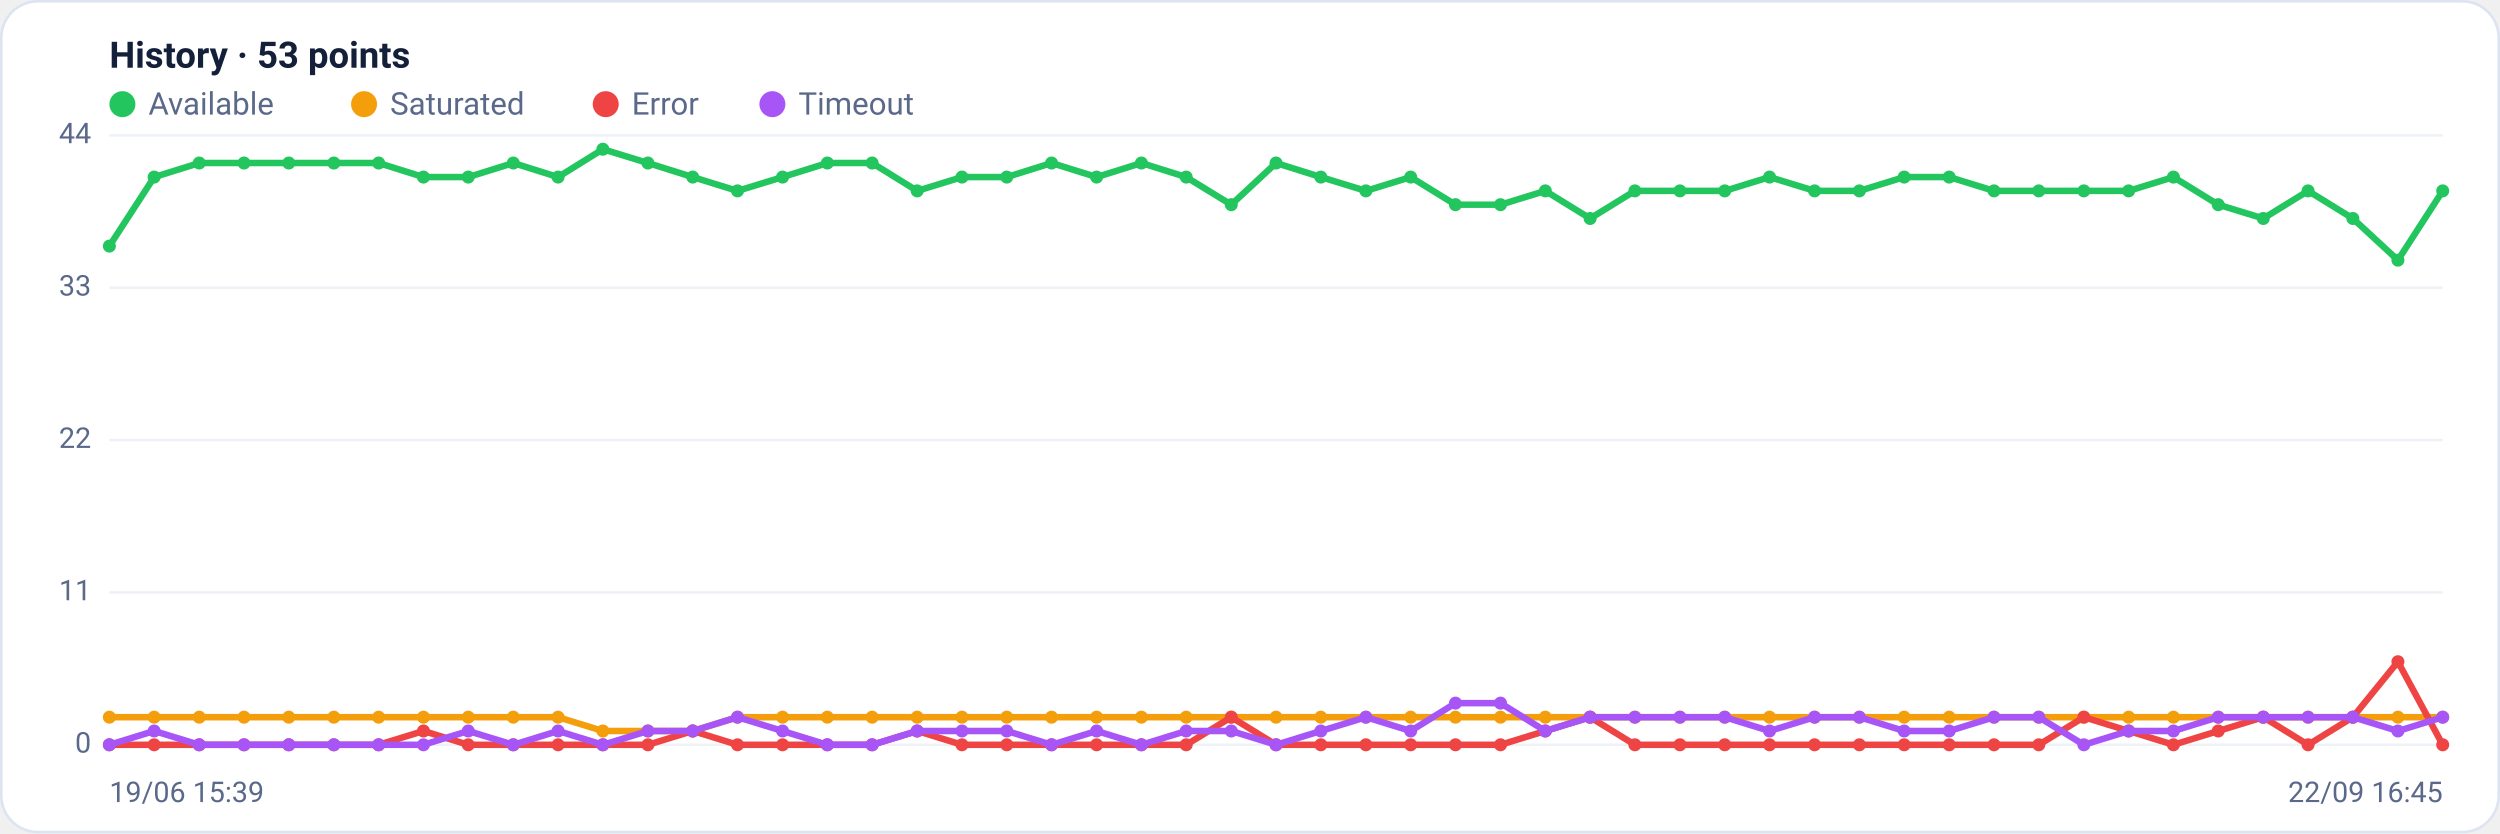
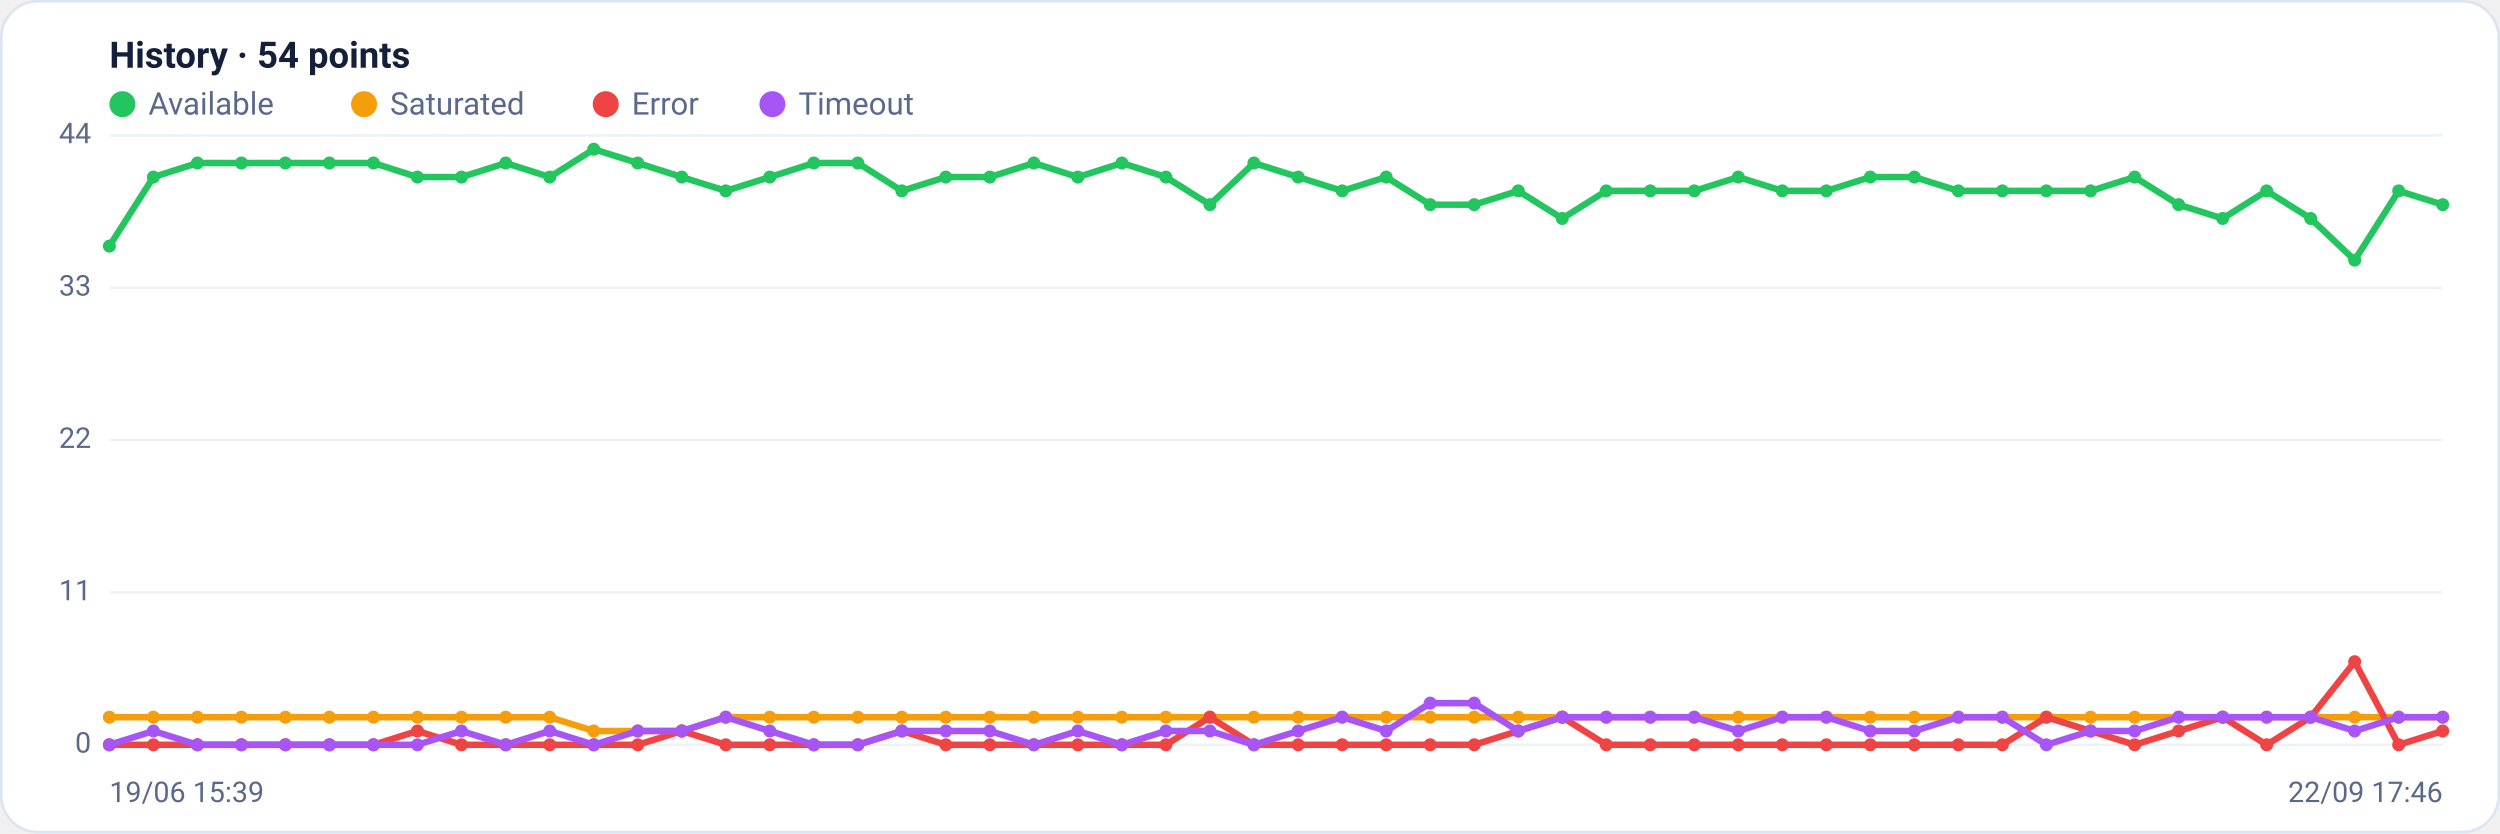
<svg xmlns="http://www.w3.org/2000/svg" viewBox="0 0 960 320" width="960" height="320" font-family="Segoe UI, system-ui, -apple-system, Roboto, Helvetica, Arial, sans-serif" role="img" aria-label="Availability history per region">
  <rect x="0.5" y="0.5" width="959" height="319" rx="14" fill="#ffffff" stroke="#dce3f1" />
-   <text x="42" y="26" font-size="14" font-weight="600" fill="#14203a">History · 53 points</text>
+   <text x="42" y="26" font-size="14" font-weight="600" fill="#14203a">History · 54 points</text>
  <circle cx="47" cy="40" r="5" fill="#22c55e" />
  <text x="57" y="44" font-size="12" fill="#5a688a">Available</text>
  <circle cx="139.8" cy="40" r="5" fill="#f59e0b" />
  <text x="149.8" y="44" font-size="12" fill="#5a688a">Saturated</text>
  <circle cx="232.6" cy="40" r="5" fill="#ef4444" />
  <text x="242.6" y="44" font-size="12" fill="#5a688a">Error</text>
  <circle cx="296.6" cy="40" r="5" fill="#a855f7" />
  <text x="306.6" y="44" font-size="12" fill="#5a688a">Timeout</text>
  <line x1="42" y1="286.0" x2="938" y2="286.0" stroke="#eef2f7" stroke-width="1" />
  <text x="35" y="289.0" text-anchor="end" font-size="11" fill="#5a688a">0</text>
  <line x1="42" y1="227.5" x2="938" y2="227.5" stroke="#eef2f7" stroke-width="1" />
  <text x="35" y="230.5" text-anchor="end" font-size="11" fill="#5a688a">11</text>
  <line x1="42" y1="169.0" x2="938" y2="169.0" stroke="#eef2f7" stroke-width="1" />
  <text x="35" y="172.0" text-anchor="end" font-size="11" fill="#5a688a">22</text>
  <line x1="42" y1="110.5" x2="938" y2="110.5" stroke="#eef2f7" stroke-width="1" />
  <text x="35" y="113.5" text-anchor="end" font-size="11" fill="#5a688a">33</text>
  <line x1="42" y1="52.0" x2="938" y2="52.0" stroke="#eef2f7" stroke-width="1" />
  <text x="35" y="55.0" text-anchor="end" font-size="11" fill="#5a688a">44</text>
-   <polyline fill="none" stroke="#22c55e" stroke-width="2.5" stroke-linejoin="round" stroke-linecap="round" points="42.0,94.5 59.2,68.0 76.5,62.6 93.7,62.6 110.9,62.6 128.2,62.6 145.4,62.6 162.6,68.0 179.8,68.0 197.1,62.6 214.3,68.0 231.5,57.3 248.8,62.6 266.0,68.0 283.2,73.3 300.5,68.0 317.7,62.6 334.9,62.6 352.2,73.3 369.4,68.0 386.6,68.0 403.8,62.6 421.1,68.0 438.3,62.6 455.5,68.0 472.8,78.6 490.0,62.6 507.2,68.0 524.5,73.3 541.7,68.0 558.9,78.6 576.2,78.6 593.4,73.3 610.6,83.9 627.8,73.3 645.1,73.3 662.3,73.3 679.5,68.0 696.8,73.3 714.0,73.3 731.2,68.0 748.5,68.0 765.7,73.3 782.9,73.3 800.2,73.3 817.4,73.3 834.6,68.0 851.8,78.6 869.1,83.9 886.3,73.3 903.5,83.9 920.8,99.9 938.0,73.3" />
+   <polyline fill="none" stroke="#22c55e" stroke-width="2.5" stroke-linejoin="round" stroke-linecap="round" points="42.0,94.5 58.9,68.0 75.8,62.6 92.7,62.6 109.6,62.6 126.5,62.6 143.4,62.6 160.3,68.0 177.2,68.0 194.2,62.6 211.1,68.0 228.0,57.3 244.9,62.6 261.8,68.0 278.7,73.3 295.6,68.0 312.5,62.6 329.4,62.6 346.3,73.3 363.2,68.0 380.1,68.0 397.0,62.6 413.9,68.0 430.8,62.6 447.7,68.0 464.6,78.6 481.5,62.6 498.5,68.0 515.4,73.3 532.3,68.0 549.2,78.6 566.1,78.6 583.0,73.3 599.9,83.9 616.8,73.3 633.7,73.3 650.6,73.3 667.5,68.0 684.4,73.3 701.3,73.3 718.2,68.0 735.1,68.0 752.0,73.3 768.9,73.3 785.8,73.3 802.8,73.3 819.7,68.0 836.6,78.6 853.5,83.9 870.4,73.3 887.3,83.9 904.2,99.9 921.1,73.3 938.0,78.6" />
  <circle cx="42.0" cy="94.5" r="2.5" fill="#22c55e" />
-   <circle cx="59.2" cy="68.0" r="2.5" fill="#22c55e" />
-   <circle cx="76.5" cy="62.6" r="2.5" fill="#22c55e" />
-   <circle cx="93.7" cy="62.6" r="2.5" fill="#22c55e" />
-   <circle cx="110.9" cy="62.6" r="2.5" fill="#22c55e" />
-   <circle cx="128.2" cy="62.6" r="2.5" fill="#22c55e" />
-   <circle cx="145.4" cy="62.6" r="2.5" fill="#22c55e" />
-   <circle cx="162.6" cy="68.0" r="2.5" fill="#22c55e" />
-   <circle cx="179.8" cy="68.0" r="2.5" fill="#22c55e" />
-   <circle cx="197.1" cy="62.6" r="2.5" fill="#22c55e" />
-   <circle cx="214.3" cy="68.0" r="2.5" fill="#22c55e" />
-   <circle cx="231.5" cy="57.3" r="2.5" fill="#22c55e" />
-   <circle cx="248.8" cy="62.6" r="2.5" fill="#22c55e" />
-   <circle cx="266.0" cy="68.0" r="2.5" fill="#22c55e" />
-   <circle cx="283.2" cy="73.3" r="2.5" fill="#22c55e" />
-   <circle cx="300.5" cy="68.0" r="2.5" fill="#22c55e" />
-   <circle cx="317.7" cy="62.6" r="2.5" fill="#22c55e" />
-   <circle cx="334.9" cy="62.6" r="2.5" fill="#22c55e" />
-   <circle cx="352.2" cy="73.3" r="2.5" fill="#22c55e" />
-   <circle cx="369.4" cy="68.0" r="2.5" fill="#22c55e" />
-   <circle cx="386.6" cy="68.0" r="2.5" fill="#22c55e" />
-   <circle cx="403.8" cy="62.6" r="2.5" fill="#22c55e" />
-   <circle cx="421.1" cy="68.0" r="2.5" fill="#22c55e" />
-   <circle cx="438.3" cy="62.6" r="2.5" fill="#22c55e" />
-   <circle cx="455.5" cy="68.0" r="2.5" fill="#22c55e" />
-   <circle cx="472.8" cy="78.6" r="2.5" fill="#22c55e" />
-   <circle cx="490.0" cy="62.6" r="2.5" fill="#22c55e" />
-   <circle cx="507.2" cy="68.0" r="2.5" fill="#22c55e" />
-   <circle cx="524.5" cy="73.3" r="2.5" fill="#22c55e" />
-   <circle cx="541.7" cy="68.0" r="2.5" fill="#22c55e" />
-   <circle cx="558.9" cy="78.6" r="2.5" fill="#22c55e" />
-   <circle cx="576.2" cy="78.6" r="2.5" fill="#22c55e" />
-   <circle cx="593.4" cy="73.3" r="2.5" fill="#22c55e" />
-   <circle cx="610.6" cy="83.9" r="2.5" fill="#22c55e" />
-   <circle cx="627.8" cy="73.3" r="2.5" fill="#22c55e" />
-   <circle cx="645.1" cy="73.3" r="2.5" fill="#22c55e" />
-   <circle cx="662.3" cy="73.3" r="2.5" fill="#22c55e" />
-   <circle cx="679.5" cy="68.0" r="2.5" fill="#22c55e" />
-   <circle cx="696.8" cy="73.3" r="2.5" fill="#22c55e" />
-   <circle cx="714.0" cy="73.3" r="2.5" fill="#22c55e" />
-   <circle cx="731.2" cy="68.0" r="2.5" fill="#22c55e" />
-   <circle cx="748.5" cy="68.0" r="2.5" fill="#22c55e" />
-   <circle cx="765.7" cy="73.3" r="2.5" fill="#22c55e" />
-   <circle cx="782.9" cy="73.3" r="2.5" fill="#22c55e" />
-   <circle cx="800.2" cy="73.3" r="2.5" fill="#22c55e" />
-   <circle cx="817.4" cy="73.3" r="2.5" fill="#22c55e" />
-   <circle cx="834.6" cy="68.0" r="2.5" fill="#22c55e" />
-   <circle cx="851.8" cy="78.6" r="2.5" fill="#22c55e" />
-   <circle cx="869.1" cy="83.9" r="2.5" fill="#22c55e" />
-   <circle cx="886.3" cy="73.3" r="2.5" fill="#22c55e" />
-   <circle cx="903.5" cy="83.9" r="2.5" fill="#22c55e" />
-   <circle cx="920.8" cy="99.9" r="2.5" fill="#22c55e" />
-   <circle cx="938.0" cy="73.3" r="2.5" fill="#22c55e" />
-   <polyline fill="none" stroke="#f59e0b" stroke-width="2.5" stroke-linejoin="round" stroke-linecap="round" points="42.0,275.4 59.2,275.4 76.5,275.4 93.7,275.4 110.9,275.4 128.2,275.4 145.4,275.4 162.6,275.4 179.8,275.4 197.1,275.4 214.3,275.4 231.5,280.7 248.8,280.7 266.0,280.7 283.2,275.4 300.5,275.4 317.7,275.4 334.9,275.4 352.2,275.4 369.4,275.4 386.6,275.4 403.8,275.4 421.1,275.4 438.3,275.4 455.5,275.4 472.8,275.4 490.0,275.4 507.2,275.4 524.5,275.4 541.7,275.4 558.9,275.4 576.2,275.4 593.4,275.4 610.6,275.4 627.8,275.4 645.1,275.4 662.3,275.4 679.5,275.4 696.8,275.4 714.0,275.4 731.2,275.4 748.5,275.4 765.7,275.4 782.9,275.4 800.2,275.4 817.4,275.4 834.6,275.4 851.8,275.4 869.1,275.4 886.3,275.4 903.5,275.4 920.8,275.4 938.0,275.4" />
+   <circle cx="58.9" cy="68.0" r="2.5" fill="#22c55e" />
+   <circle cx="75.8" cy="62.6" r="2.5" fill="#22c55e" />
+   <circle cx="92.7" cy="62.6" r="2.5" fill="#22c55e" />
+   <circle cx="109.6" cy="62.6" r="2.5" fill="#22c55e" />
+   <circle cx="126.5" cy="62.6" r="2.5" fill="#22c55e" />
+   <circle cx="143.4" cy="62.6" r="2.5" fill="#22c55e" />
+   <circle cx="160.3" cy="68.0" r="2.5" fill="#22c55e" />
+   <circle cx="177.2" cy="68.0" r="2.5" fill="#22c55e" />
+   <circle cx="194.2" cy="62.6" r="2.5" fill="#22c55e" />
+   <circle cx="211.1" cy="68.0" r="2.5" fill="#22c55e" />
+   <circle cx="228.0" cy="57.3" r="2.5" fill="#22c55e" />
+   <circle cx="244.9" cy="62.6" r="2.5" fill="#22c55e" />
+   <circle cx="261.8" cy="68.0" r="2.5" fill="#22c55e" />
+   <circle cx="278.7" cy="73.3" r="2.5" fill="#22c55e" />
+   <circle cx="295.6" cy="68.0" r="2.5" fill="#22c55e" />
+   <circle cx="312.5" cy="62.6" r="2.5" fill="#22c55e" />
+   <circle cx="329.4" cy="62.6" r="2.5" fill="#22c55e" />
+   <circle cx="346.3" cy="73.3" r="2.5" fill="#22c55e" />
+   <circle cx="363.2" cy="68.0" r="2.5" fill="#22c55e" />
+   <circle cx="380.1" cy="68.0" r="2.5" fill="#22c55e" />
+   <circle cx="397.0" cy="62.6" r="2.5" fill="#22c55e" />
+   <circle cx="413.9" cy="68.0" r="2.5" fill="#22c55e" />
+   <circle cx="430.8" cy="62.6" r="2.5" fill="#22c55e" />
+   <circle cx="447.7" cy="68.0" r="2.5" fill="#22c55e" />
+   <circle cx="464.6" cy="78.6" r="2.5" fill="#22c55e" />
+   <circle cx="481.5" cy="62.6" r="2.5" fill="#22c55e" />
+   <circle cx="498.5" cy="68.0" r="2.5" fill="#22c55e" />
+   <circle cx="515.4" cy="73.3" r="2.5" fill="#22c55e" />
+   <circle cx="532.3" cy="68.0" r="2.5" fill="#22c55e" />
+   <circle cx="549.2" cy="78.6" r="2.5" fill="#22c55e" />
+   <circle cx="566.1" cy="78.6" r="2.5" fill="#22c55e" />
+   <circle cx="583.0" cy="73.3" r="2.5" fill="#22c55e" />
+   <circle cx="599.9" cy="83.9" r="2.5" fill="#22c55e" />
+   <circle cx="616.8" cy="73.3" r="2.5" fill="#22c55e" />
+   <circle cx="633.7" cy="73.3" r="2.5" fill="#22c55e" />
+   <circle cx="650.6" cy="73.3" r="2.5" fill="#22c55e" />
+   <circle cx="667.5" cy="68.0" r="2.5" fill="#22c55e" />
+   <circle cx="684.4" cy="73.3" r="2.5" fill="#22c55e" />
+   <circle cx="701.3" cy="73.3" r="2.5" fill="#22c55e" />
+   <circle cx="718.2" cy="68.0" r="2.5" fill="#22c55e" />
+   <circle cx="735.1" cy="68.0" r="2.5" fill="#22c55e" />
+   <circle cx="752.0" cy="73.3" r="2.5" fill="#22c55e" />
+   <circle cx="768.9" cy="73.3" r="2.5" fill="#22c55e" />
+   <circle cx="785.8" cy="73.3" r="2.5" fill="#22c55e" />
+   <circle cx="802.8" cy="73.3" r="2.5" fill="#22c55e" />
+   <circle cx="819.7" cy="68.0" r="2.5" fill="#22c55e" />
+   <circle cx="836.6" cy="78.6" r="2.5" fill="#22c55e" />
+   <circle cx="853.5" cy="83.9" r="2.5" fill="#22c55e" />
+   <circle cx="870.4" cy="73.3" r="2.5" fill="#22c55e" />
+   <circle cx="887.3" cy="83.9" r="2.5" fill="#22c55e" />
+   <circle cx="904.2" cy="99.9" r="2.5" fill="#22c55e" />
+   <circle cx="921.1" cy="73.3" r="2.5" fill="#22c55e" />
+   <circle cx="938.0" cy="78.6" r="2.5" fill="#22c55e" />
+   <polyline fill="none" stroke="#f59e0b" stroke-width="2.5" stroke-linejoin="round" stroke-linecap="round" points="42.0,275.4 58.9,275.4 75.8,275.4 92.7,275.4 109.6,275.4 126.5,275.4 143.4,275.4 160.3,275.4 177.2,275.4 194.2,275.4 211.1,275.4 228.0,280.7 244.9,280.7 261.8,280.7 278.7,275.4 295.6,275.4 312.5,275.4 329.4,275.4 346.3,275.4 363.2,275.4 380.1,275.4 397.0,275.4 413.9,275.4 430.8,275.4 447.7,275.4 464.6,275.4 481.5,275.4 498.5,275.4 515.4,275.4 532.3,275.4 549.2,275.4 566.1,275.4 583.0,275.4 599.9,275.4 616.8,275.4 633.7,275.4 650.6,275.4 667.5,275.4 684.4,275.4 701.3,275.4 718.2,275.4 735.1,275.4 752.0,275.4 768.9,275.4 785.8,275.4 802.8,275.4 819.7,275.4 836.6,275.4 853.5,275.4 870.4,275.4 887.3,275.4 904.2,275.4 921.1,275.4 938.0,275.4" />
  <circle cx="42.0" cy="275.4" r="2.5" fill="#f59e0b" />
-   <circle cx="59.2" cy="275.4" r="2.5" fill="#f59e0b" />
-   <circle cx="76.5" cy="275.4" r="2.5" fill="#f59e0b" />
-   <circle cx="93.7" cy="275.4" r="2.5" fill="#f59e0b" />
-   <circle cx="110.9" cy="275.4" r="2.5" fill="#f59e0b" />
-   <circle cx="128.2" cy="275.4" r="2.5" fill="#f59e0b" />
-   <circle cx="145.4" cy="275.4" r="2.5" fill="#f59e0b" />
-   <circle cx="162.6" cy="275.4" r="2.5" fill="#f59e0b" />
-   <circle cx="179.8" cy="275.4" r="2.5" fill="#f59e0b" />
-   <circle cx="197.1" cy="275.4" r="2.5" fill="#f59e0b" />
-   <circle cx="214.3" cy="275.4" r="2.5" fill="#f59e0b" />
-   <circle cx="231.5" cy="280.7" r="2.5" fill="#f59e0b" />
-   <circle cx="248.8" cy="280.7" r="2.5" fill="#f59e0b" />
-   <circle cx="266.0" cy="280.7" r="2.5" fill="#f59e0b" />
-   <circle cx="283.2" cy="275.4" r="2.5" fill="#f59e0b" />
-   <circle cx="300.5" cy="275.4" r="2.5" fill="#f59e0b" />
-   <circle cx="317.7" cy="275.4" r="2.5" fill="#f59e0b" />
-   <circle cx="334.9" cy="275.4" r="2.5" fill="#f59e0b" />
-   <circle cx="352.2" cy="275.4" r="2.5" fill="#f59e0b" />
-   <circle cx="369.4" cy="275.4" r="2.5" fill="#f59e0b" />
-   <circle cx="386.6" cy="275.4" r="2.5" fill="#f59e0b" />
-   <circle cx="403.8" cy="275.4" r="2.5" fill="#f59e0b" />
-   <circle cx="421.1" cy="275.4" r="2.5" fill="#f59e0b" />
-   <circle cx="438.3" cy="275.4" r="2.5" fill="#f59e0b" />
-   <circle cx="455.5" cy="275.4" r="2.5" fill="#f59e0b" />
-   <circle cx="472.8" cy="275.4" r="2.5" fill="#f59e0b" />
-   <circle cx="490.0" cy="275.4" r="2.5" fill="#f59e0b" />
-   <circle cx="507.2" cy="275.4" r="2.5" fill="#f59e0b" />
-   <circle cx="524.5" cy="275.4" r="2.5" fill="#f59e0b" />
-   <circle cx="541.7" cy="275.4" r="2.5" fill="#f59e0b" />
-   <circle cx="558.9" cy="275.4" r="2.5" fill="#f59e0b" />
-   <circle cx="576.2" cy="275.4" r="2.5" fill="#f59e0b" />
-   <circle cx="593.4" cy="275.4" r="2.5" fill="#f59e0b" />
-   <circle cx="610.6" cy="275.4" r="2.5" fill="#f59e0b" />
-   <circle cx="627.8" cy="275.4" r="2.5" fill="#f59e0b" />
-   <circle cx="645.1" cy="275.4" r="2.5" fill="#f59e0b" />
-   <circle cx="662.3" cy="275.4" r="2.5" fill="#f59e0b" />
-   <circle cx="679.5" cy="275.4" r="2.5" fill="#f59e0b" />
-   <circle cx="696.8" cy="275.4" r="2.5" fill="#f59e0b" />
-   <circle cx="714.0" cy="275.4" r="2.5" fill="#f59e0b" />
-   <circle cx="731.2" cy="275.4" r="2.5" fill="#f59e0b" />
-   <circle cx="748.5" cy="275.4" r="2.5" fill="#f59e0b" />
-   <circle cx="765.7" cy="275.4" r="2.5" fill="#f59e0b" />
-   <circle cx="782.9" cy="275.4" r="2.5" fill="#f59e0b" />
-   <circle cx="800.2" cy="275.4" r="2.5" fill="#f59e0b" />
-   <circle cx="817.4" cy="275.4" r="2.5" fill="#f59e0b" />
-   <circle cx="834.6" cy="275.4" r="2.5" fill="#f59e0b" />
-   <circle cx="851.8" cy="275.4" r="2.5" fill="#f59e0b" />
-   <circle cx="869.1" cy="275.4" r="2.5" fill="#f59e0b" />
-   <circle cx="886.3" cy="275.4" r="2.5" fill="#f59e0b" />
-   <circle cx="903.5" cy="275.4" r="2.5" fill="#f59e0b" />
-   <circle cx="920.8" cy="275.4" r="2.5" fill="#f59e0b" />
+   <circle cx="58.9" cy="275.4" r="2.5" fill="#f59e0b" />
+   <circle cx="75.8" cy="275.4" r="2.5" fill="#f59e0b" />
+   <circle cx="92.7" cy="275.4" r="2.5" fill="#f59e0b" />
+   <circle cx="109.6" cy="275.4" r="2.5" fill="#f59e0b" />
+   <circle cx="126.5" cy="275.4" r="2.5" fill="#f59e0b" />
+   <circle cx="143.4" cy="275.4" r="2.5" fill="#f59e0b" />
+   <circle cx="160.3" cy="275.4" r="2.5" fill="#f59e0b" />
+   <circle cx="177.2" cy="275.4" r="2.5" fill="#f59e0b" />
+   <circle cx="194.2" cy="275.4" r="2.5" fill="#f59e0b" />
+   <circle cx="211.1" cy="275.4" r="2.5" fill="#f59e0b" />
+   <circle cx="228.0" cy="280.7" r="2.5" fill="#f59e0b" />
+   <circle cx="244.9" cy="280.7" r="2.5" fill="#f59e0b" />
+   <circle cx="261.8" cy="280.7" r="2.5" fill="#f59e0b" />
+   <circle cx="278.7" cy="275.4" r="2.5" fill="#f59e0b" />
+   <circle cx="295.6" cy="275.4" r="2.5" fill="#f59e0b" />
+   <circle cx="312.5" cy="275.4" r="2.5" fill="#f59e0b" />
+   <circle cx="329.4" cy="275.4" r="2.5" fill="#f59e0b" />
+   <circle cx="346.3" cy="275.4" r="2.5" fill="#f59e0b" />
+   <circle cx="363.2" cy="275.4" r="2.5" fill="#f59e0b" />
+   <circle cx="380.1" cy="275.4" r="2.5" fill="#f59e0b" />
+   <circle cx="397.0" cy="275.4" r="2.5" fill="#f59e0b" />
+   <circle cx="413.9" cy="275.4" r="2.5" fill="#f59e0b" />
+   <circle cx="430.8" cy="275.4" r="2.5" fill="#f59e0b" />
+   <circle cx="447.7" cy="275.4" r="2.5" fill="#f59e0b" />
+   <circle cx="464.6" cy="275.4" r="2.5" fill="#f59e0b" />
+   <circle cx="481.5" cy="275.4" r="2.5" fill="#f59e0b" />
+   <circle cx="498.5" cy="275.4" r="2.5" fill="#f59e0b" />
+   <circle cx="515.4" cy="275.4" r="2.5" fill="#f59e0b" />
+   <circle cx="532.3" cy="275.4" r="2.5" fill="#f59e0b" />
+   <circle cx="549.2" cy="275.4" r="2.5" fill="#f59e0b" />
+   <circle cx="566.1" cy="275.4" r="2.5" fill="#f59e0b" />
+   <circle cx="583.0" cy="275.4" r="2.5" fill="#f59e0b" />
+   <circle cx="599.9" cy="275.4" r="2.5" fill="#f59e0b" />
+   <circle cx="616.8" cy="275.4" r="2.5" fill="#f59e0b" />
+   <circle cx="633.7" cy="275.4" r="2.5" fill="#f59e0b" />
+   <circle cx="650.6" cy="275.4" r="2.5" fill="#f59e0b" />
+   <circle cx="667.5" cy="275.4" r="2.5" fill="#f59e0b" />
+   <circle cx="684.4" cy="275.4" r="2.5" fill="#f59e0b" />
+   <circle cx="701.3" cy="275.4" r="2.5" fill="#f59e0b" />
+   <circle cx="718.2" cy="275.4" r="2.5" fill="#f59e0b" />
+   <circle cx="735.1" cy="275.4" r="2.5" fill="#f59e0b" />
+   <circle cx="752.0" cy="275.4" r="2.5" fill="#f59e0b" />
+   <circle cx="768.9" cy="275.4" r="2.5" fill="#f59e0b" />
+   <circle cx="785.8" cy="275.4" r="2.5" fill="#f59e0b" />
+   <circle cx="802.8" cy="275.4" r="2.5" fill="#f59e0b" />
+   <circle cx="819.7" cy="275.4" r="2.5" fill="#f59e0b" />
+   <circle cx="836.6" cy="275.4" r="2.5" fill="#f59e0b" />
+   <circle cx="853.5" cy="275.4" r="2.5" fill="#f59e0b" />
+   <circle cx="870.4" cy="275.4" r="2.5" fill="#f59e0b" />
+   <circle cx="887.3" cy="275.4" r="2.5" fill="#f59e0b" />
+   <circle cx="904.2" cy="275.4" r="2.5" fill="#f59e0b" />
+   <circle cx="921.1" cy="275.4" r="2.5" fill="#f59e0b" />
  <circle cx="938.0" cy="275.4" r="2.5" fill="#f59e0b" />
-   <polyline fill="none" stroke="#ef4444" stroke-width="2.5" stroke-linejoin="round" stroke-linecap="round" points="42.0,286.0 59.2,286.0 76.5,286.0 93.7,286.0 110.9,286.0 128.2,286.0 145.4,286.0 162.6,280.7 179.8,286.0 197.1,286.0 214.3,286.0 231.5,286.0 248.8,286.0 266.0,280.7 283.2,286.0 300.5,286.0 317.7,286.0 334.9,286.0 352.2,280.7 369.4,286.0 386.6,286.0 403.8,286.0 421.1,286.0 438.3,286.0 455.5,286.0 472.8,275.4 490.0,286.0 507.2,286.0 524.5,286.0 541.7,286.0 558.9,286.0 576.2,286.0 593.4,280.7 610.6,275.4 627.8,286.0 645.1,286.0 662.3,286.0 679.5,286.0 696.8,286.0 714.0,286.0 731.2,286.0 748.5,286.0 765.7,286.0 782.9,286.0 800.2,275.4 817.4,280.7 834.6,286.0 851.8,280.7 869.1,275.4 886.3,286.0 903.5,275.4 920.8,254.1 938.0,286.0" />
+   <polyline fill="none" stroke="#ef4444" stroke-width="2.5" stroke-linejoin="round" stroke-linecap="round" points="42.0,286.0 58.9,286.0 75.8,286.0 92.7,286.0 109.6,286.0 126.5,286.0 143.4,286.0 160.3,280.7 177.2,286.0 194.2,286.0 211.1,286.0 228.0,286.0 244.9,286.0 261.8,280.7 278.7,286.0 295.6,286.0 312.5,286.0 329.4,286.0 346.3,280.7 363.2,286.0 380.1,286.0 397.0,286.0 413.9,286.0 430.8,286.0 447.7,286.0 464.6,275.4 481.5,286.0 498.5,286.0 515.4,286.0 532.3,286.0 549.2,286.0 566.1,286.0 583.0,280.7 599.9,275.4 616.8,286.0 633.7,286.0 650.6,286.0 667.5,286.0 684.4,286.0 701.3,286.0 718.2,286.0 735.1,286.0 752.0,286.0 768.9,286.0 785.8,275.4 802.8,280.7 819.7,286.0 836.6,280.7 853.5,275.4 870.4,286.0 887.3,275.4 904.2,254.1 921.1,286.0 938.0,280.7" />
  <circle cx="42.0" cy="286.0" r="2.5" fill="#ef4444" />
-   <circle cx="59.2" cy="286.0" r="2.5" fill="#ef4444" />
-   <circle cx="76.5" cy="286.0" r="2.5" fill="#ef4444" />
-   <circle cx="93.7" cy="286.0" r="2.5" fill="#ef4444" />
-   <circle cx="110.9" cy="286.0" r="2.5" fill="#ef4444" />
-   <circle cx="128.2" cy="286.0" r="2.5" fill="#ef4444" />
-   <circle cx="145.4" cy="286.0" r="2.5" fill="#ef4444" />
-   <circle cx="162.6" cy="280.7" r="2.5" fill="#ef4444" />
-   <circle cx="179.8" cy="286.0" r="2.5" fill="#ef4444" />
-   <circle cx="197.1" cy="286.0" r="2.5" fill="#ef4444" />
-   <circle cx="214.3" cy="286.0" r="2.5" fill="#ef4444" />
-   <circle cx="231.5" cy="286.0" r="2.5" fill="#ef4444" />
-   <circle cx="248.8" cy="286.0" r="2.5" fill="#ef4444" />
-   <circle cx="266.0" cy="280.7" r="2.5" fill="#ef4444" />
-   <circle cx="283.2" cy="286.0" r="2.5" fill="#ef4444" />
-   <circle cx="300.5" cy="286.0" r="2.5" fill="#ef4444" />
-   <circle cx="317.7" cy="286.0" r="2.5" fill="#ef4444" />
-   <circle cx="334.9" cy="286.0" r="2.5" fill="#ef4444" />
-   <circle cx="352.2" cy="280.7" r="2.5" fill="#ef4444" />
-   <circle cx="369.4" cy="286.0" r="2.5" fill="#ef4444" />
-   <circle cx="386.6" cy="286.0" r="2.5" fill="#ef4444" />
-   <circle cx="403.8" cy="286.0" r="2.5" fill="#ef4444" />
-   <circle cx="421.1" cy="286.0" r="2.5" fill="#ef4444" />
-   <circle cx="438.3" cy="286.0" r="2.5" fill="#ef4444" />
-   <circle cx="455.5" cy="286.0" r="2.5" fill="#ef4444" />
-   <circle cx="472.8" cy="275.4" r="2.5" fill="#ef4444" />
-   <circle cx="490.0" cy="286.0" r="2.5" fill="#ef4444" />
-   <circle cx="507.2" cy="286.0" r="2.5" fill="#ef4444" />
-   <circle cx="524.5" cy="286.0" r="2.5" fill="#ef4444" />
-   <circle cx="541.7" cy="286.0" r="2.5" fill="#ef4444" />
-   <circle cx="558.9" cy="286.0" r="2.5" fill="#ef4444" />
-   <circle cx="576.2" cy="286.0" r="2.5" fill="#ef4444" />
-   <circle cx="593.4" cy="280.7" r="2.5" fill="#ef4444" />
-   <circle cx="610.6" cy="275.4" r="2.5" fill="#ef4444" />
-   <circle cx="627.8" cy="286.0" r="2.5" fill="#ef4444" />
-   <circle cx="645.1" cy="286.0" r="2.5" fill="#ef4444" />
-   <circle cx="662.3" cy="286.0" r="2.5" fill="#ef4444" />
-   <circle cx="679.5" cy="286.0" r="2.5" fill="#ef4444" />
-   <circle cx="696.8" cy="286.0" r="2.5" fill="#ef4444" />
-   <circle cx="714.0" cy="286.0" r="2.5" fill="#ef4444" />
-   <circle cx="731.2" cy="286.0" r="2.5" fill="#ef4444" />
-   <circle cx="748.5" cy="286.0" r="2.5" fill="#ef4444" />
-   <circle cx="765.7" cy="286.0" r="2.5" fill="#ef4444" />
-   <circle cx="782.9" cy="286.0" r="2.5" fill="#ef4444" />
-   <circle cx="800.2" cy="275.4" r="2.5" fill="#ef4444" />
-   <circle cx="817.4" cy="280.7" r="2.5" fill="#ef4444" />
-   <circle cx="834.6" cy="286.0" r="2.5" fill="#ef4444" />
-   <circle cx="851.8" cy="280.7" r="2.5" fill="#ef4444" />
-   <circle cx="869.1" cy="275.4" r="2.5" fill="#ef4444" />
-   <circle cx="886.3" cy="286.0" r="2.5" fill="#ef4444" />
-   <circle cx="903.5" cy="275.4" r="2.5" fill="#ef4444" />
-   <circle cx="920.8" cy="254.1" r="2.5" fill="#ef4444" />
-   <circle cx="938.0" cy="286.0" r="2.5" fill="#ef4444" />
-   <polyline fill="none" stroke="#a855f7" stroke-width="2.5" stroke-linejoin="round" stroke-linecap="round" points="42.0,286.0 59.2,280.7 76.5,286.0 93.7,286.0 110.9,286.0 128.2,286.0 145.4,286.0 162.6,286.0 179.8,280.7 197.1,286.0 214.3,280.7 231.5,286.0 248.8,280.7 266.0,280.7 283.2,275.4 300.5,280.7 317.7,286.0 334.9,286.0 352.2,280.7 369.4,280.7 386.6,280.7 403.8,286.0 421.1,280.7 438.3,286.0 455.5,280.7 472.8,280.7 490.0,286.0 507.2,280.7 524.5,275.4 541.7,280.7 558.9,270.0 576.2,270.0 593.4,280.7 610.6,275.4 627.8,275.4 645.1,275.4 662.3,275.4 679.5,280.7 696.8,275.4 714.0,275.4 731.2,280.7 748.5,280.7 765.7,275.4 782.9,275.4 800.2,286.0 817.4,280.7 834.6,280.7 851.8,275.4 869.1,275.4 886.3,275.4 903.5,275.4 920.8,280.7 938.0,275.4" />
+   <circle cx="58.9" cy="286.0" r="2.5" fill="#ef4444" />
+   <circle cx="75.8" cy="286.0" r="2.5" fill="#ef4444" />
+   <circle cx="92.7" cy="286.0" r="2.5" fill="#ef4444" />
+   <circle cx="109.6" cy="286.0" r="2.5" fill="#ef4444" />
+   <circle cx="126.5" cy="286.0" r="2.5" fill="#ef4444" />
+   <circle cx="143.4" cy="286.0" r="2.5" fill="#ef4444" />
+   <circle cx="160.3" cy="280.7" r="2.5" fill="#ef4444" />
+   <circle cx="177.2" cy="286.0" r="2.5" fill="#ef4444" />
+   <circle cx="194.2" cy="286.0" r="2.5" fill="#ef4444" />
+   <circle cx="211.1" cy="286.0" r="2.5" fill="#ef4444" />
+   <circle cx="228.0" cy="286.0" r="2.5" fill="#ef4444" />
+   <circle cx="244.9" cy="286.0" r="2.5" fill="#ef4444" />
+   <circle cx="261.8" cy="280.7" r="2.5" fill="#ef4444" />
+   <circle cx="278.7" cy="286.0" r="2.5" fill="#ef4444" />
+   <circle cx="295.6" cy="286.0" r="2.5" fill="#ef4444" />
+   <circle cx="312.5" cy="286.0" r="2.5" fill="#ef4444" />
+   <circle cx="329.4" cy="286.0" r="2.5" fill="#ef4444" />
+   <circle cx="346.3" cy="280.7" r="2.5" fill="#ef4444" />
+   <circle cx="363.2" cy="286.0" r="2.5" fill="#ef4444" />
+   <circle cx="380.1" cy="286.0" r="2.5" fill="#ef4444" />
+   <circle cx="397.0" cy="286.0" r="2.5" fill="#ef4444" />
+   <circle cx="413.9" cy="286.0" r="2.5" fill="#ef4444" />
+   <circle cx="430.8" cy="286.0" r="2.5" fill="#ef4444" />
+   <circle cx="447.7" cy="286.0" r="2.5" fill="#ef4444" />
+   <circle cx="464.6" cy="275.4" r="2.5" fill="#ef4444" />
+   <circle cx="481.5" cy="286.0" r="2.5" fill="#ef4444" />
+   <circle cx="498.5" cy="286.0" r="2.5" fill="#ef4444" />
+   <circle cx="515.4" cy="286.0" r="2.5" fill="#ef4444" />
+   <circle cx="532.3" cy="286.0" r="2.5" fill="#ef4444" />
+   <circle cx="549.2" cy="286.0" r="2.5" fill="#ef4444" />
+   <circle cx="566.1" cy="286.0" r="2.5" fill="#ef4444" />
+   <circle cx="583.0" cy="280.7" r="2.5" fill="#ef4444" />
+   <circle cx="599.9" cy="275.4" r="2.5" fill="#ef4444" />
+   <circle cx="616.8" cy="286.0" r="2.5" fill="#ef4444" />
+   <circle cx="633.7" cy="286.0" r="2.5" fill="#ef4444" />
+   <circle cx="650.6" cy="286.0" r="2.5" fill="#ef4444" />
+   <circle cx="667.5" cy="286.0" r="2.5" fill="#ef4444" />
+   <circle cx="684.4" cy="286.0" r="2.5" fill="#ef4444" />
+   <circle cx="701.3" cy="286.0" r="2.5" fill="#ef4444" />
+   <circle cx="718.2" cy="286.0" r="2.5" fill="#ef4444" />
+   <circle cx="735.1" cy="286.0" r="2.5" fill="#ef4444" />
+   <circle cx="752.0" cy="286.0" r="2.5" fill="#ef4444" />
+   <circle cx="768.9" cy="286.0" r="2.5" fill="#ef4444" />
+   <circle cx="785.8" cy="275.4" r="2.5" fill="#ef4444" />
+   <circle cx="802.8" cy="280.7" r="2.5" fill="#ef4444" />
+   <circle cx="819.7" cy="286.0" r="2.5" fill="#ef4444" />
+   <circle cx="836.6" cy="280.7" r="2.5" fill="#ef4444" />
+   <circle cx="853.5" cy="275.4" r="2.5" fill="#ef4444" />
+   <circle cx="870.4" cy="286.0" r="2.5" fill="#ef4444" />
+   <circle cx="887.3" cy="275.4" r="2.5" fill="#ef4444" />
+   <circle cx="904.2" cy="254.1" r="2.5" fill="#ef4444" />
+   <circle cx="921.1" cy="286.0" r="2.5" fill="#ef4444" />
+   <circle cx="938.0" cy="280.7" r="2.5" fill="#ef4444" />
+   <polyline fill="none" stroke="#a855f7" stroke-width="2.5" stroke-linejoin="round" stroke-linecap="round" points="42.0,286.0 58.9,280.7 75.8,286.0 92.7,286.0 109.6,286.0 126.5,286.0 143.4,286.0 160.3,286.0 177.2,280.7 194.2,286.0 211.1,280.7 228.0,286.0 244.9,280.7 261.8,280.7 278.7,275.4 295.6,280.7 312.5,286.0 329.4,286.0 346.3,280.7 363.2,280.7 380.1,280.7 397.0,286.0 413.9,280.7 430.8,286.0 447.7,280.7 464.6,280.7 481.5,286.0 498.5,280.7 515.4,275.4 532.3,280.7 549.2,270.0 566.1,270.0 583.0,280.7 599.9,275.4 616.8,275.4 633.7,275.4 650.6,275.4 667.5,280.7 684.4,275.4 701.3,275.4 718.2,280.7 735.1,280.7 752.0,275.4 768.9,275.4 785.8,286.0 802.8,280.7 819.7,280.7 836.6,275.4 853.5,275.4 870.4,275.4 887.3,275.4 904.2,280.7 921.1,275.4 938.0,275.4" />
  <circle cx="42.0" cy="286.0" r="2.5" fill="#a855f7" />
-   <circle cx="59.2" cy="280.7" r="2.5" fill="#a855f7" />
-   <circle cx="76.5" cy="286.0" r="2.5" fill="#a855f7" />
-   <circle cx="93.7" cy="286.0" r="2.5" fill="#a855f7" />
-   <circle cx="110.9" cy="286.0" r="2.5" fill="#a855f7" />
-   <circle cx="128.2" cy="286.0" r="2.5" fill="#a855f7" />
-   <circle cx="145.4" cy="286.0" r="2.5" fill="#a855f7" />
-   <circle cx="162.6" cy="286.0" r="2.5" fill="#a855f7" />
-   <circle cx="179.8" cy="280.7" r="2.5" fill="#a855f7" />
-   <circle cx="197.1" cy="286.0" r="2.5" fill="#a855f7" />
-   <circle cx="214.3" cy="280.7" r="2.5" fill="#a855f7" />
-   <circle cx="231.5" cy="286.0" r="2.5" fill="#a855f7" />
-   <circle cx="248.8" cy="280.7" r="2.5" fill="#a855f7" />
-   <circle cx="266.0" cy="280.7" r="2.5" fill="#a855f7" />
-   <circle cx="283.2" cy="275.4" r="2.5" fill="#a855f7" />
-   <circle cx="300.5" cy="280.7" r="2.5" fill="#a855f7" />
-   <circle cx="317.7" cy="286.0" r="2.5" fill="#a855f7" />
-   <circle cx="334.9" cy="286.0" r="2.5" fill="#a855f7" />
-   <circle cx="352.2" cy="280.7" r="2.5" fill="#a855f7" />
-   <circle cx="369.4" cy="280.7" r="2.5" fill="#a855f7" />
-   <circle cx="386.6" cy="280.7" r="2.5" fill="#a855f7" />
-   <circle cx="403.8" cy="286.0" r="2.5" fill="#a855f7" />
-   <circle cx="421.1" cy="280.7" r="2.5" fill="#a855f7" />
-   <circle cx="438.3" cy="286.0" r="2.5" fill="#a855f7" />
-   <circle cx="455.5" cy="280.7" r="2.5" fill="#a855f7" />
-   <circle cx="472.8" cy="280.7" r="2.5" fill="#a855f7" />
-   <circle cx="490.0" cy="286.0" r="2.5" fill="#a855f7" />
-   <circle cx="507.2" cy="280.7" r="2.5" fill="#a855f7" />
-   <circle cx="524.5" cy="275.4" r="2.5" fill="#a855f7" />
-   <circle cx="541.7" cy="280.7" r="2.5" fill="#a855f7" />
-   <circle cx="558.9" cy="270.0" r="2.5" fill="#a855f7" />
-   <circle cx="576.2" cy="270.0" r="2.5" fill="#a855f7" />
-   <circle cx="593.4" cy="280.7" r="2.5" fill="#a855f7" />
-   <circle cx="610.6" cy="275.4" r="2.5" fill="#a855f7" />
-   <circle cx="627.8" cy="275.4" r="2.5" fill="#a855f7" />
-   <circle cx="645.1" cy="275.4" r="2.5" fill="#a855f7" />
-   <circle cx="662.3" cy="275.4" r="2.5" fill="#a855f7" />
-   <circle cx="679.5" cy="280.7" r="2.5" fill="#a855f7" />
-   <circle cx="696.8" cy="275.4" r="2.5" fill="#a855f7" />
-   <circle cx="714.0" cy="275.4" r="2.5" fill="#a855f7" />
-   <circle cx="731.2" cy="280.7" r="2.5" fill="#a855f7" />
-   <circle cx="748.5" cy="280.7" r="2.5" fill="#a855f7" />
-   <circle cx="765.7" cy="275.4" r="2.5" fill="#a855f7" />
-   <circle cx="782.9" cy="275.4" r="2.5" fill="#a855f7" />
-   <circle cx="800.2" cy="286.0" r="2.5" fill="#a855f7" />
-   <circle cx="817.4" cy="280.7" r="2.5" fill="#a855f7" />
-   <circle cx="834.6" cy="280.7" r="2.5" fill="#a855f7" />
-   <circle cx="851.8" cy="275.4" r="2.5" fill="#a855f7" />
-   <circle cx="869.1" cy="275.4" r="2.5" fill="#a855f7" />
-   <circle cx="886.3" cy="275.4" r="2.5" fill="#a855f7" />
-   <circle cx="903.5" cy="275.4" r="2.5" fill="#a855f7" />
-   <circle cx="920.8" cy="280.7" r="2.5" fill="#a855f7" />
+   <circle cx="58.9" cy="280.7" r="2.5" fill="#a855f7" />
+   <circle cx="75.8" cy="286.0" r="2.5" fill="#a855f7" />
+   <circle cx="92.7" cy="286.0" r="2.5" fill="#a855f7" />
+   <circle cx="109.6" cy="286.0" r="2.5" fill="#a855f7" />
+   <circle cx="126.5" cy="286.0" r="2.5" fill="#a855f7" />
+   <circle cx="143.4" cy="286.0" r="2.5" fill="#a855f7" />
+   <circle cx="160.3" cy="286.0" r="2.5" fill="#a855f7" />
+   <circle cx="177.2" cy="280.7" r="2.5" fill="#a855f7" />
+   <circle cx="194.2" cy="286.0" r="2.5" fill="#a855f7" />
+   <circle cx="211.1" cy="280.7" r="2.5" fill="#a855f7" />
+   <circle cx="228.0" cy="286.0" r="2.5" fill="#a855f7" />
+   <circle cx="244.9" cy="280.7" r="2.5" fill="#a855f7" />
+   <circle cx="261.8" cy="280.7" r="2.5" fill="#a855f7" />
+   <circle cx="278.7" cy="275.4" r="2.5" fill="#a855f7" />
+   <circle cx="295.6" cy="280.7" r="2.5" fill="#a855f7" />
+   <circle cx="312.5" cy="286.0" r="2.5" fill="#a855f7" />
+   <circle cx="329.4" cy="286.0" r="2.5" fill="#a855f7" />
+   <circle cx="346.3" cy="280.7" r="2.5" fill="#a855f7" />
+   <circle cx="363.2" cy="280.7" r="2.5" fill="#a855f7" />
+   <circle cx="380.1" cy="280.7" r="2.5" fill="#a855f7" />
+   <circle cx="397.0" cy="286.0" r="2.5" fill="#a855f7" />
+   <circle cx="413.9" cy="280.7" r="2.5" fill="#a855f7" />
+   <circle cx="430.8" cy="286.0" r="2.5" fill="#a855f7" />
+   <circle cx="447.7" cy="280.7" r="2.5" fill="#a855f7" />
+   <circle cx="464.6" cy="280.7" r="2.5" fill="#a855f7" />
+   <circle cx="481.5" cy="286.0" r="2.5" fill="#a855f7" />
+   <circle cx="498.5" cy="280.7" r="2.5" fill="#a855f7" />
+   <circle cx="515.4" cy="275.4" r="2.5" fill="#a855f7" />
+   <circle cx="532.3" cy="280.7" r="2.5" fill="#a855f7" />
+   <circle cx="549.2" cy="270.0" r="2.5" fill="#a855f7" />
+   <circle cx="566.1" cy="270.0" r="2.5" fill="#a855f7" />
+   <circle cx="583.0" cy="280.7" r="2.5" fill="#a855f7" />
+   <circle cx="599.9" cy="275.4" r="2.5" fill="#a855f7" />
+   <circle cx="616.8" cy="275.4" r="2.5" fill="#a855f7" />
+   <circle cx="633.7" cy="275.4" r="2.5" fill="#a855f7" />
+   <circle cx="650.6" cy="275.4" r="2.5" fill="#a855f7" />
+   <circle cx="667.5" cy="280.7" r="2.5" fill="#a855f7" />
+   <circle cx="684.4" cy="275.4" r="2.5" fill="#a855f7" />
+   <circle cx="701.3" cy="275.4" r="2.5" fill="#a855f7" />
+   <circle cx="718.2" cy="280.7" r="2.5" fill="#a855f7" />
+   <circle cx="735.1" cy="280.7" r="2.5" fill="#a855f7" />
+   <circle cx="752.0" cy="275.4" r="2.5" fill="#a855f7" />
+   <circle cx="768.9" cy="275.4" r="2.5" fill="#a855f7" />
+   <circle cx="785.8" cy="286.0" r="2.5" fill="#a855f7" />
+   <circle cx="802.8" cy="280.7" r="2.5" fill="#a855f7" />
+   <circle cx="819.7" cy="280.7" r="2.5" fill="#a855f7" />
+   <circle cx="836.6" cy="275.4" r="2.5" fill="#a855f7" />
+   <circle cx="853.5" cy="275.4" r="2.5" fill="#a855f7" />
+   <circle cx="870.4" cy="275.4" r="2.5" fill="#a855f7" />
+   <circle cx="887.3" cy="275.4" r="2.5" fill="#a855f7" />
+   <circle cx="904.2" cy="280.7" r="2.5" fill="#a855f7" />
+   <circle cx="921.1" cy="275.4" r="2.5" fill="#a855f7" />
  <circle cx="938.0" cy="275.4" r="2.5" fill="#a855f7" />
  <text x="42" y="308" font-size="11" fill="#5a688a">19/06 15:39</text>
-   <text x="938" y="308" text-anchor="end" font-size="11" fill="#5a688a">22/09 16:45</text>
+   <text x="938" y="308" text-anchor="end" font-size="11" fill="#5a688a">22/09 17:46</text>
</svg>
